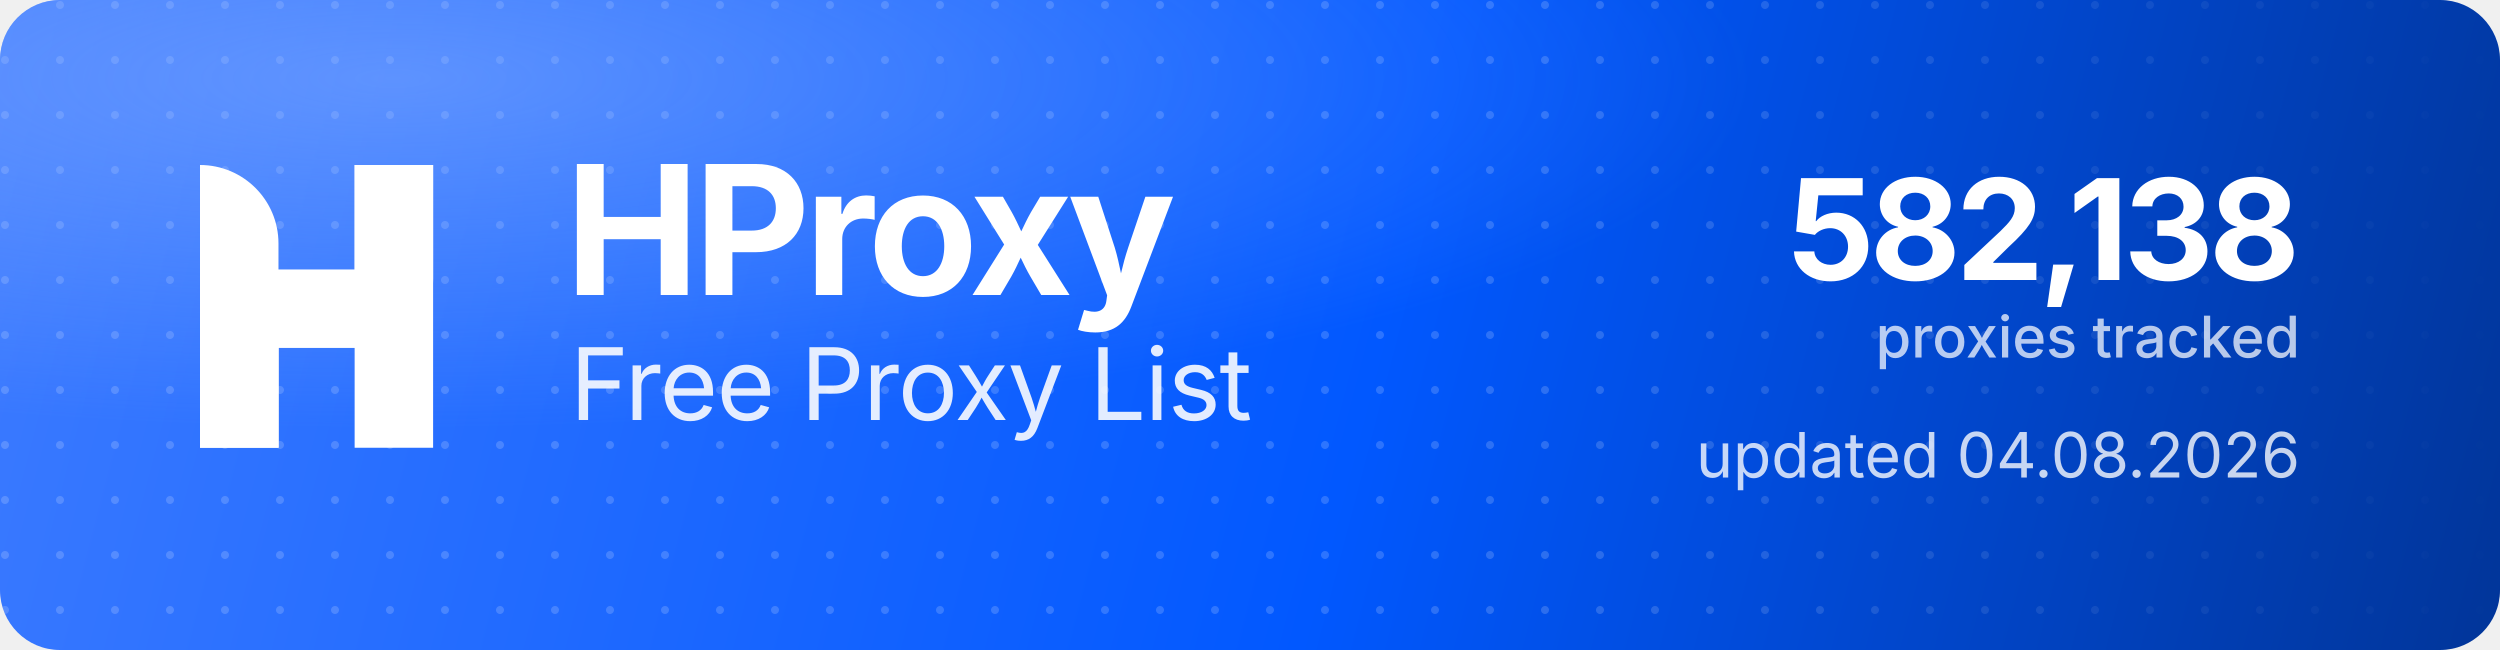
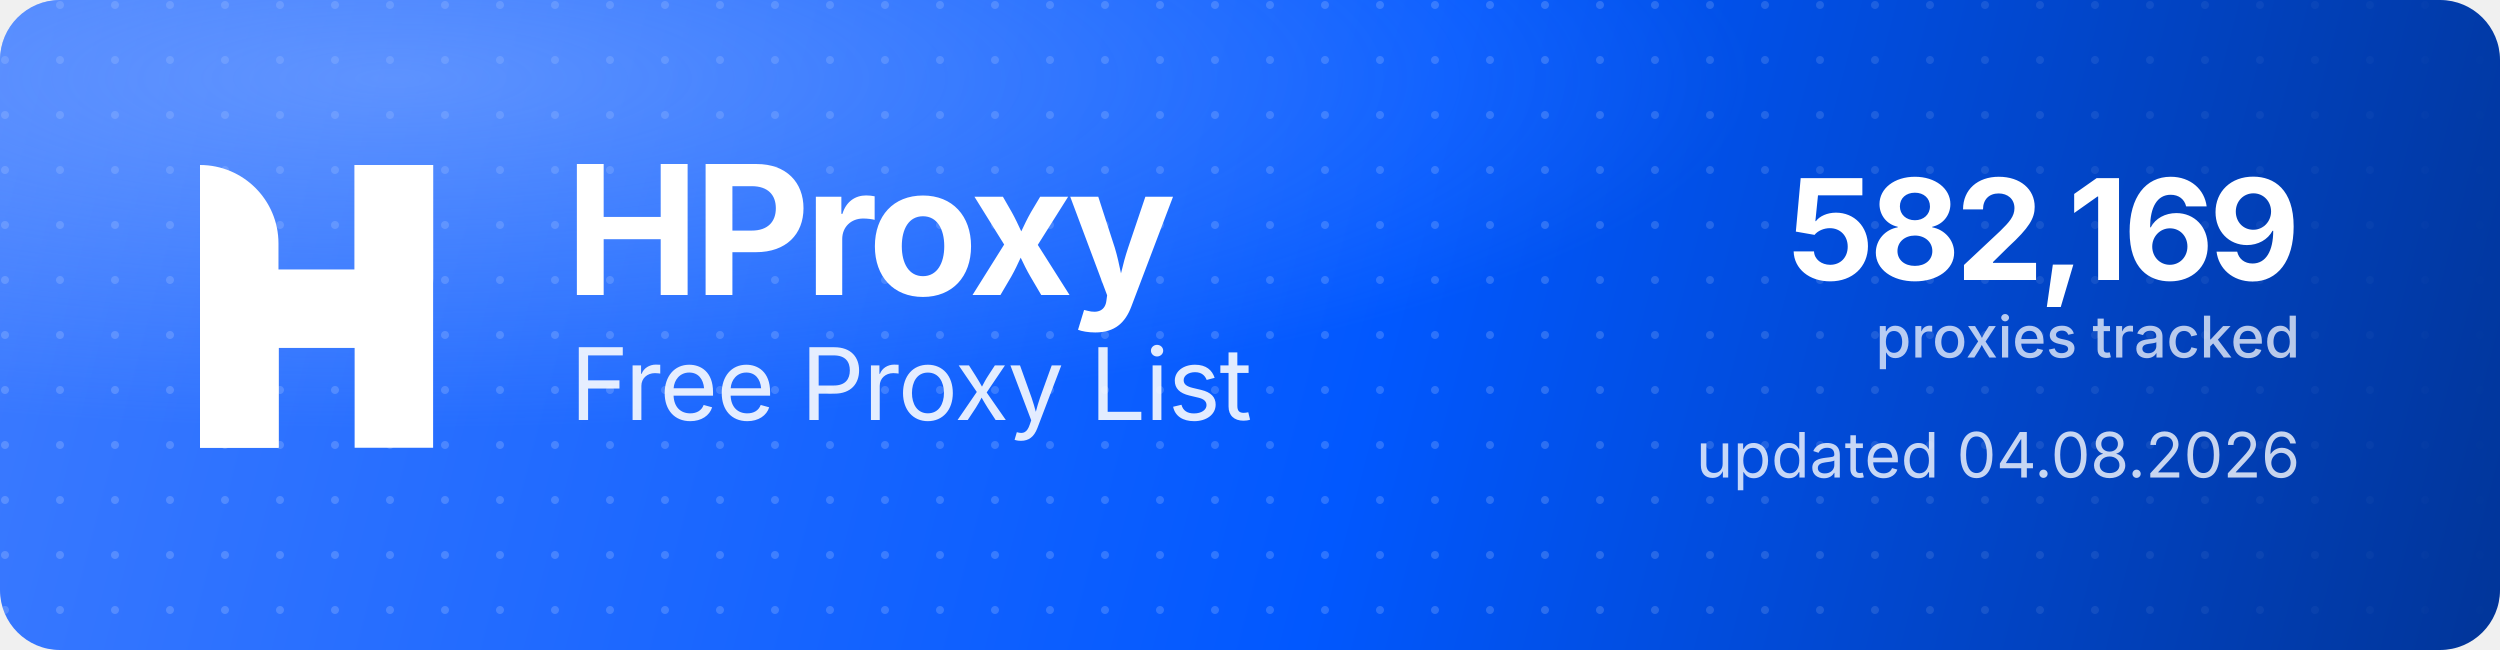
<svg xmlns="http://www.w3.org/2000/svg" width="1000" height="260" viewBox="0 0 1000 260" role="img" aria-label="HProxy Free Proxy List">
  <defs>
    <linearGradient id="hp-bg" x1="0" y1="0" x2="1000" y2="260" gradientUnits="userSpaceOnUse">
      <stop offset="0" stop-color="#3D7BFF" />
      <stop offset="0.55" stop-color="#0158FF" />
      <stop offset="1" stop-color="#013599" />
    </linearGradient>
    <radialGradient id="hp-glow" cx="0.16" cy="0.12" r="0.9">
      <stop offset="0" stop-color="#8FB4FF" stop-opacity="0.5" />
      <stop offset="0.6" stop-color="#8FB4FF" stop-opacity="0" />
    </radialGradient>
    <pattern id="hp-dots" width="22" height="22" patternUnits="userSpaceOnUse">
      <circle cx="2" cy="2" r="1.6" fill="#FFFFFF" fill-opacity="0.17" />
    </pattern>
    <linearGradient id="hp-dot-fade" x1="0" y1="0" x2="1000" y2="0" gradientUnits="userSpaceOnUse">
      <stop offset="0" stop-color="#FFFFFF" stop-opacity="1" />
      <stop offset="0.62" stop-color="#FFFFFF" stop-opacity="1" />
      <stop offset="1" stop-color="#FFFFFF" stop-opacity="0" />
    </linearGradient>
    <mask id="hp-dot-mask">
      <rect width="1000" height="260" fill="url(#hp-dot-fade)" />
    </mask>
  </defs>
  <rect width="1000" height="260" rx="24" fill="url(#hp-bg)" />
  <rect width="1000" height="260" rx="24" fill="url(#hp-dots)" mask="url(#hp-dot-mask)" />
  <rect width="1000" height="260" rx="24" fill="url(#hp-glow)" />
  <g transform="translate(80,66) scale(4.35)" fill="#FFFFFF">
    <path d="M0 0V0C3.985 0 7.216 3.231 7.216 7.216V26H0V0Z" />
    <rect x="14.219" width="7.216" height="26" />
    <path d="M7.235 26H0V15.971C0 12.455 2.851 9.604 6.367 9.604H14.22V0H21.437V10.453C21.437 13.97 18.586 16.82 15.069 16.82H7.235V26Z" />
  </g>
  <text x="226" y="118" font-family="'Geist','Inter','Segoe UI',system-ui,-apple-system,Helvetica,Arial,sans-serif" font-size="72" font-weight="700" letter-spacing="-2.3" fill="#FFFFFF">HProxy</text>
  <text x="228" y="168" font-family="'Geist','Inter','Segoe UI',system-ui,-apple-system,Helvetica,Arial,sans-serif" font-size="40" font-weight="400" letter-spacing="-0.5" fill="#FFFFFF" fill-opacity="0.88">Free Proxy List</text>
-   <text x="920" y="112" text-anchor="end" font-family="'Geist','Inter','Segoe UI',system-ui,-apple-system,Helvetica,Arial,sans-serif" font-size="56" font-weight="700" letter-spacing="-2" fill="#FFFFFF">582,138</text>
+   <text x="920" y="112" text-anchor="end" font-family="'Geist','Inter','Segoe UI',system-ui,-apple-system,Helvetica,Arial,sans-serif" font-size="56" font-weight="700" letter-spacing="-2" fill="#FFFFFF">582,169</text>
  <text x="920" y="143" text-anchor="end" font-family="'Geist','Inter','Segoe UI',system-ui,-apple-system,Helvetica,Arial,sans-serif" font-size="23" font-weight="500" fill="#FFFFFF" fill-opacity="0.72">proxies tracked</text>
  <text x="920" y="191" text-anchor="end" font-family="'Geist','Inter','Segoe UI',system-ui,-apple-system,Helvetica,Arial,sans-serif" font-size="25" font-weight="400" fill="#FFFFFF" fill-opacity="0.78">updated 04.08.2026</text>
</svg>
